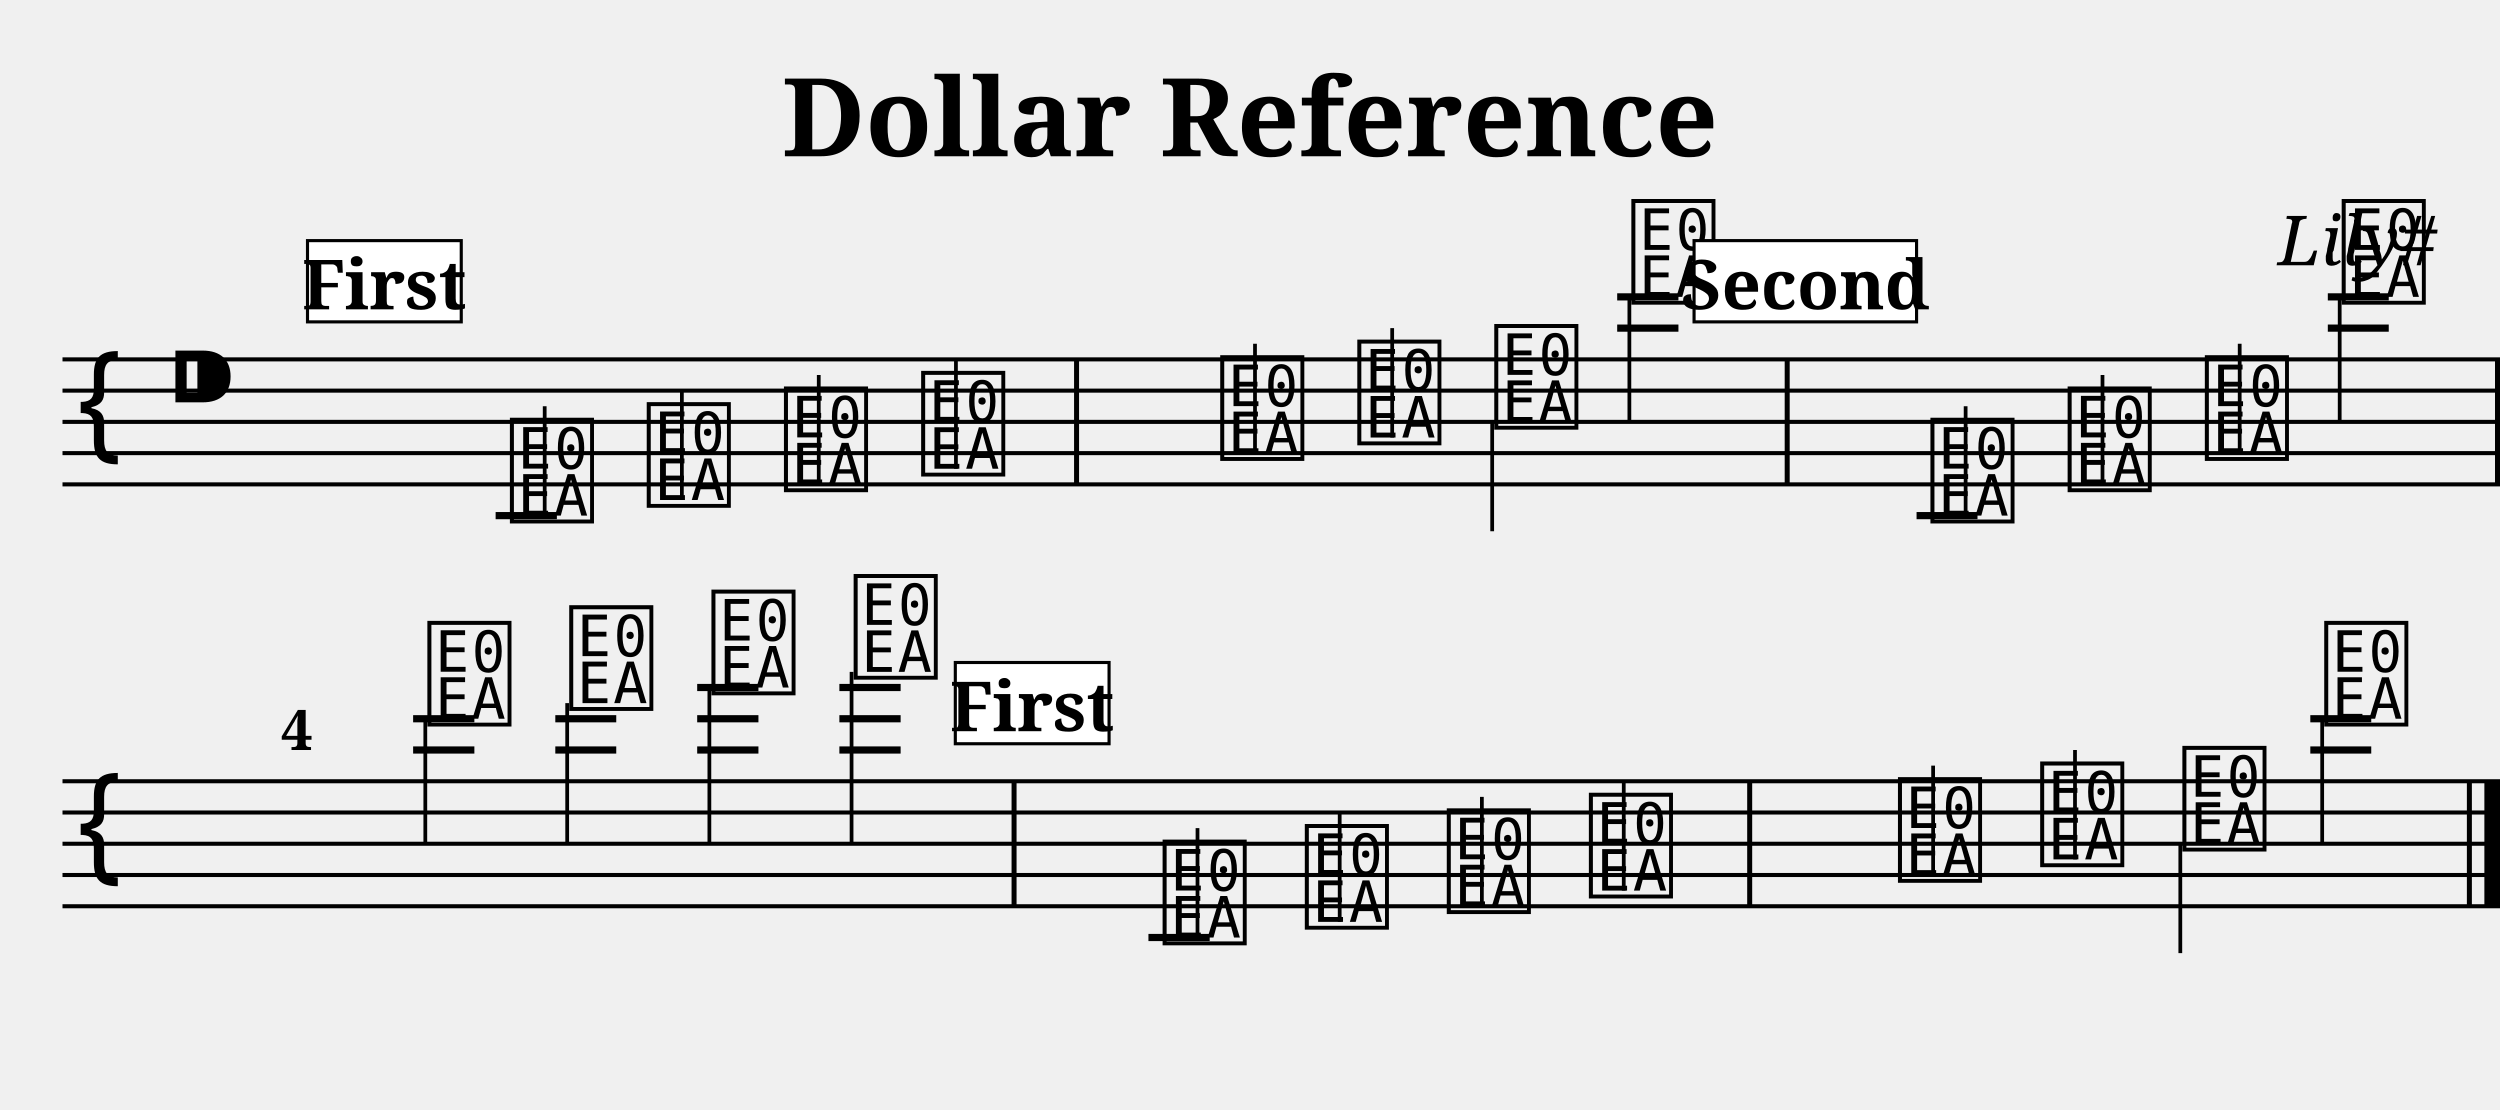
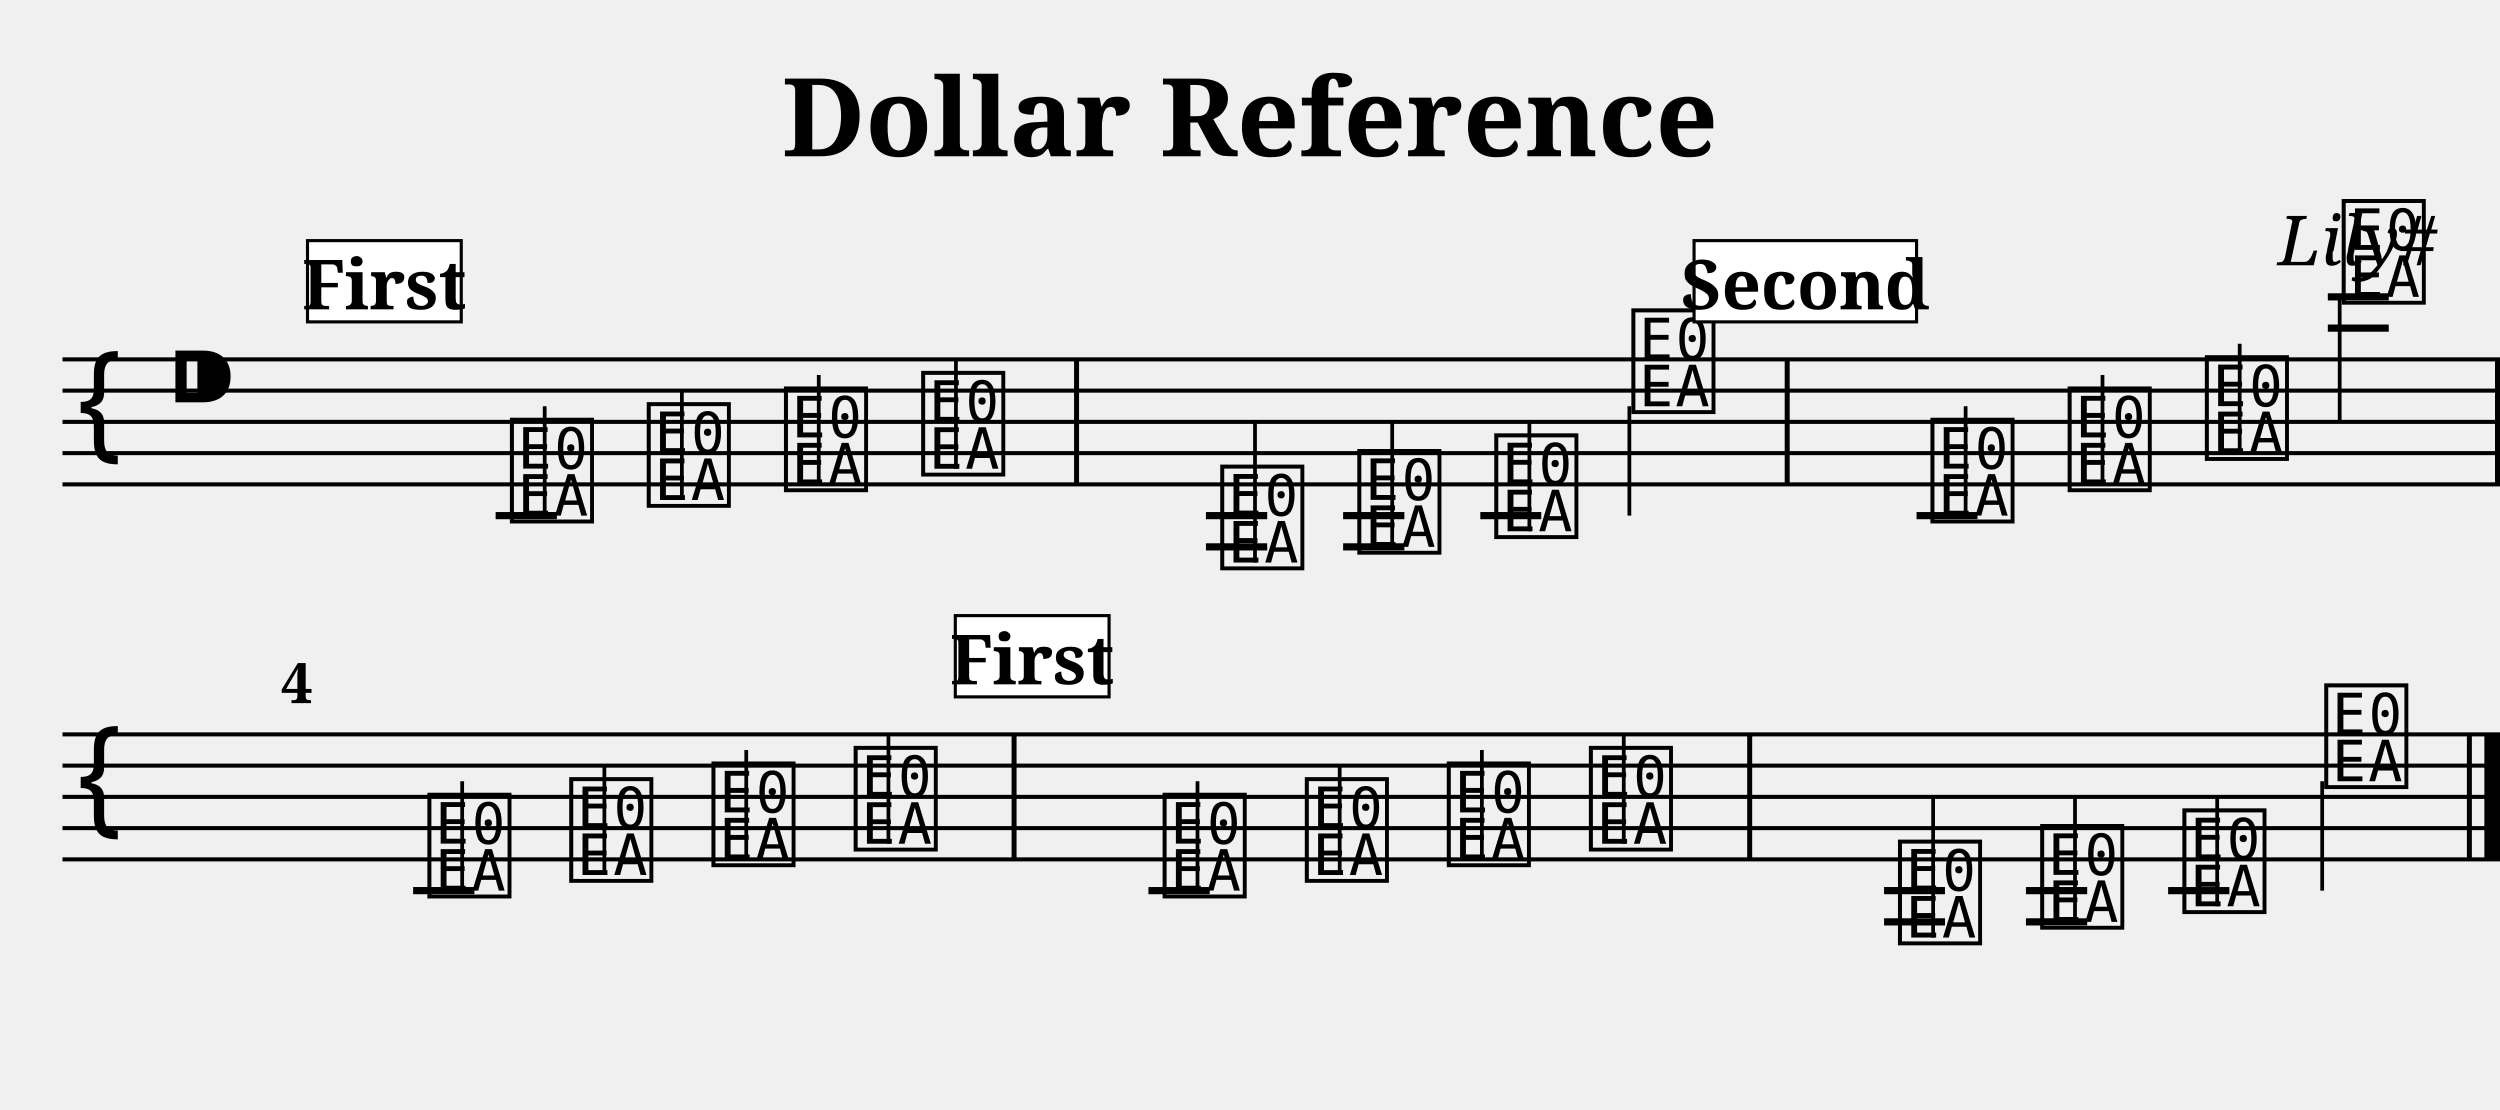
<svg xmlns="http://www.w3.org/2000/svg" width="800.0" height="355.0" viewBox="0 0 80.00 35.50">
  <style>
  @font-face { font-family: 'Emmentaler'; src: local('Emmentaler'); }
  .music { font-family: 'Emmentaler', serif; }
</style>
  <text x="40.00" y="5.00" font-size="3.49" font-family="serif" font-weight="bold" text-anchor="middle">Dollar Reference</text>
  <text x="78.00" y="8.49" font-size="2.20" font-family="serif" font-style="italic" text-anchor="end">Lily#</text>
  <g transform="translate(2.00,0.00) scale(1,1)">
    <line x1="0.00" y1="11.50" x2="78.00" y2="11.50" stroke="#000000" stroke-width="0.130" />
    <line x1="0.00" y1="12.50" x2="78.00" y2="12.50" stroke="#000000" stroke-width="0.130" />
    <line x1="0.00" y1="13.50" x2="78.00" y2="13.50" stroke="#000000" stroke-width="0.130" />
    <line x1="0.00" y1="14.50" x2="78.00" y2="14.50" stroke="#000000" stroke-width="0.130" />
    <line x1="0.00" y1="15.50" x2="78.00" y2="15.50" stroke="#000000" stroke-width="0.130" />
    <text class="music" x="0.30" y="14.50" font-size="4.00"></text>
    <text class="music" x="3.30" y="13.50" font-size="4.00"></text>
    <text class="music" x="14.19" y="16.50" font-size="4.00" data-pos="206"></text>
    <line x1="15.43" y1="16.50" x2="15.43" y2="13.00" stroke="#000000" stroke-width="0.120" />
    <text class="music" x="18.57" y="16.00" font-size="4.00" data-pos="209"></text>
    <line x1="19.82" y1="16.00" x2="19.82" y2="12.50" stroke="#000000" stroke-width="0.120" />
    <text class="music" x="22.96" y="15.50" font-size="4.00" data-pos="211"></text>
    <line x1="24.20" y1="15.50" x2="24.20" y2="12.00" stroke="#000000" stroke-width="0.120" />
    <text class="music" x="27.35" y="15.00" font-size="4.00" data-pos="213"></text>
    <line x1="28.59" y1="15.00" x2="28.59" y2="11.50" stroke="#000000" stroke-width="0.120" />
-     <text class="music" x="36.92" y="14.50" font-size="4.00" data-pos="235"></text>
-     <line x1="38.16" y1="14.50" x2="38.16" y2="11.00" stroke="#000000" stroke-width="0.120" />
-     <text class="music" x="41.31" y="14.00" font-size="4.00" data-pos="238"></text>
-     <line x1="42.55" y1="14.00" x2="42.55" y2="10.50" stroke="#000000" stroke-width="0.120" />
-     <text class="music" x="45.69" y="13.50" font-size="4.00" data-pos="240"></text>
-     <line x1="45.75" y1="13.50" x2="45.75" y2="17.00" stroke="#000000" stroke-width="0.120" />
-     <text class="music" x="50.08" y="9.50" font-size="4.00" data-pos="242"></text>
-     <line x1="50.14" y1="9.50" x2="50.14" y2="13.50" stroke="#000000" stroke-width="0.120" />
+     <text class="music" x="36.92" y="18.00" font-size="4.00" data-pos="235"></text>
+     <line x1="38.16" y1="18.00" x2="38.16" y2="13.50" stroke="#000000" stroke-width="0.120" />
+     <text class="music" x="41.31" y="17.50" font-size="4.00" data-pos="238"></text>
+     <line x1="42.55" y1="17.50" x2="42.55" y2="13.50" stroke="#000000" stroke-width="0.120" />
+     <text class="music" x="45.69" y="17.00" font-size="4.00" data-pos="240"></text>
+     <line x1="46.94" y1="17.00" x2="46.94" y2="13.50" stroke="#000000" stroke-width="0.120" />
+     <text class="music" x="50.08" y="13.00" font-size="4.00" data-pos="242"></text>
+     <line x1="50.14" y1="13.00" x2="50.14" y2="16.50" stroke="#000000" stroke-width="0.120" />
    <text class="music" x="59.65" y="16.50" font-size="4.00" data-pos="265"></text>
    <line x1="60.90" y1="16.50" x2="60.90" y2="13.00" stroke="#000000" stroke-width="0.120" />
    <text class="music" x="64.04" y="15.50" font-size="4.00" data-pos="268"></text>
    <line x1="65.28" y1="15.50" x2="65.28" y2="12.00" stroke="#000000" stroke-width="0.120" />
    <text class="music" x="68.43" y="14.50" font-size="4.00" data-pos="270"></text>
    <line x1="69.67" y1="14.50" x2="69.67" y2="11.00" stroke="#000000" stroke-width="0.120" />
    <text class="music" x="72.81" y="9.50" font-size="4.00" data-pos="272"></text>
    <line x1="72.87" y1="9.50" x2="72.87" y2="13.50" stroke="#000000" stroke-width="0.120" />
    <line x1="13.86" y1="16.50" x2="15.82" y2="16.50" stroke="#000000" stroke-width="0.230" />
-     <line x1="49.75" y1="10.50" x2="51.71" y2="10.50" stroke="#000000" stroke-width="0.230" />
-     <line x1="49.75" y1="9.50" x2="51.71" y2="9.50" stroke="#000000" stroke-width="0.230" />
+     <line x1="36.59" y1="16.50" x2="38.55" y2="16.50" stroke="#000000" stroke-width="0.230" />
+     <line x1="36.59" y1="17.50" x2="38.55" y2="17.50" stroke="#000000" stroke-width="0.230" />
+     <line x1="40.98" y1="16.50" x2="42.94" y2="16.50" stroke="#000000" stroke-width="0.230" />
+     <line x1="40.98" y1="17.50" x2="42.94" y2="17.50" stroke="#000000" stroke-width="0.230" />
+     <line x1="45.37" y1="16.50" x2="47.32" y2="16.50" stroke="#000000" stroke-width="0.230" />
    <line x1="59.33" y1="16.50" x2="61.28" y2="16.50" stroke="#000000" stroke-width="0.230" />
    <line x1="72.49" y1="10.50" x2="74.44" y2="10.50" stroke="#000000" stroke-width="0.230" />
    <line x1="72.49" y1="9.50" x2="74.44" y2="9.50" stroke="#000000" stroke-width="0.230" />
    <rect x="32.37" y="11.50" width="0.16" height="4.00" fill="#000000" />
    <rect x="55.11" y="11.50" width="0.16" height="4.00" fill="#000000" />
    <rect x="77.84" y="11.50" width="0.16" height="4.00" fill="#000000" />
-     <line x1="0.00" y1="25.00" x2="78.00" y2="25.00" stroke="#000000" stroke-width="0.130" />
-     <line x1="0.00" y1="26.00" x2="78.00" y2="26.00" stroke="#000000" stroke-width="0.130" />
-     <line x1="0.00" y1="27.00" x2="78.00" y2="27.00" stroke="#000000" stroke-width="0.130" />
-     <line x1="0.00" y1="28.00" x2="78.00" y2="28.00" stroke="#000000" stroke-width="0.130" />
-     <line x1="0.00" y1="29.00" x2="78.00" y2="29.00" stroke="#000000" stroke-width="0.130" />
-     <text class="music" x="0.30" y="28.00" font-size="4.00"></text>
-     <text class="music" x="11.55" y="23.00" font-size="4.00" data-pos="206"></text>
-     <line x1="11.61" y1="23.00" x2="11.61" y2="27.00" stroke="#000000" stroke-width="0.120" />
-     <text class="music" x="16.09" y="22.50" font-size="4.00" data-pos="209"></text>
-     <line x1="16.15" y1="22.50" x2="16.15" y2="27.00" stroke="#000000" stroke-width="0.120" />
-     <text class="music" x="20.64" y="22.00" font-size="4.00" data-pos="211"></text>
-     <line x1="20.70" y1="22.00" x2="20.70" y2="27.00" stroke="#000000" stroke-width="0.120" />
-     <text class="music" x="25.19" y="21.50" font-size="4.00" data-pos="213"></text>
-     <line x1="25.25" y1="21.50" x2="25.25" y2="27.00" stroke="#000000" stroke-width="0.120" />
-     <text class="music" x="35.08" y="30.00" font-size="4.00" data-pos="206"></text>
-     <line x1="36.32" y1="30.00" x2="36.32" y2="26.50" stroke="#000000" stroke-width="0.120" />
-     <text class="music" x="39.63" y="29.50" font-size="4.00" data-pos="209"></text>
-     <line x1="40.87" y1="29.50" x2="40.87" y2="26.00" stroke="#000000" stroke-width="0.120" />
-     <text class="music" x="44.17" y="29.00" font-size="4.00" data-pos="211"></text>
-     <line x1="45.42" y1="29.00" x2="45.42" y2="25.50" stroke="#000000" stroke-width="0.120" />
-     <text class="music" x="48.72" y="28.50" font-size="4.00" data-pos="213"></text>
-     <line x1="49.96" y1="28.50" x2="49.96" y2="25.00" stroke="#000000" stroke-width="0.120" />
-     <text class="music" x="58.61" y="28.00" font-size="4.00" data-pos="235"></text>
-     <line x1="59.86" y1="28.00" x2="59.86" y2="24.50" stroke="#000000" stroke-width="0.120" />
-     <text class="music" x="63.16" y="27.50" font-size="4.00" data-pos="238"></text>
-     <line x1="64.40" y1="27.50" x2="64.40" y2="24.00" stroke="#000000" stroke-width="0.120" />
-     <text class="music" x="67.71" y="27.00" font-size="4.00" data-pos="240"></text>
-     <line x1="67.77" y1="27.00" x2="67.77" y2="30.50" stroke="#000000" stroke-width="0.120" />
-     <text class="music" x="72.25" y="23.00" font-size="4.00" data-pos="242"></text>
-     <line x1="72.31" y1="23.00" x2="72.31" y2="27.00" stroke="#000000" stroke-width="0.120" />
-     <line x1="11.22" y1="24.00" x2="13.18" y2="24.00" stroke="#000000" stroke-width="0.230" />
-     <line x1="11.22" y1="23.00" x2="13.18" y2="23.00" stroke="#000000" stroke-width="0.230" />
-     <line x1="15.77" y1="24.00" x2="17.72" y2="24.00" stroke="#000000" stroke-width="0.230" />
-     <line x1="15.77" y1="23.00" x2="17.72" y2="23.00" stroke="#000000" stroke-width="0.230" />
-     <line x1="20.31" y1="24.00" x2="22.27" y2="24.00" stroke="#000000" stroke-width="0.230" />
-     <line x1="20.31" y1="23.00" x2="22.27" y2="23.00" stroke="#000000" stroke-width="0.230" />
-     <line x1="20.31" y1="22.00" x2="22.27" y2="22.00" stroke="#000000" stroke-width="0.230" />
-     <line x1="24.86" y1="24.00" x2="26.82" y2="24.00" stroke="#000000" stroke-width="0.230" />
-     <line x1="24.86" y1="23.00" x2="26.82" y2="23.00" stroke="#000000" stroke-width="0.230" />
-     <line x1="24.86" y1="22.00" x2="26.82" y2="22.00" stroke="#000000" stroke-width="0.230" />
-     <line x1="34.75" y1="30.00" x2="36.71" y2="30.00" stroke="#000000" stroke-width="0.230" />
-     <line x1="71.93" y1="24.00" x2="73.88" y2="24.00" stroke="#000000" stroke-width="0.230" />
-     <line x1="71.93" y1="23.00" x2="73.88" y2="23.00" stroke="#000000" stroke-width="0.230" />
-     <rect x="30.37" y="25.00" width="0.16" height="4.00" fill="#000000" />
-     <rect x="53.91" y="25.00" width="0.16" height="4.00" fill="#000000" />
-     <rect x="76.94" y="25.00" width="0.16" height="4.00" fill="#000000" />
-     <rect x="77.50" y="25.00" width="0.50" height="4.00" fill="#000000" />
-     <text x="7.00" y="24.00" font-size="1.80" font-family="serif" font-weight="bold" fill="#000000">4</text>
+     <line x1="0.00" y1="23.50" x2="78.00" y2="23.50" stroke="#000000" stroke-width="0.130" />
+     <line x1="0.00" y1="24.50" x2="78.00" y2="24.50" stroke="#000000" stroke-width="0.130" />
+     <line x1="0.00" y1="25.50" x2="78.00" y2="25.50" stroke="#000000" stroke-width="0.130" />
+     <line x1="0.00" y1="26.50" x2="78.00" y2="26.50" stroke="#000000" stroke-width="0.130" />
+     <line x1="0.00" y1="27.50" x2="78.00" y2="27.50" stroke="#000000" stroke-width="0.130" />
+     <text class="music" x="0.30" y="26.50" font-size="4.00"></text>
+     <text class="music" x="11.55" y="28.50" font-size="4.00" data-pos="206"></text>
+     <line x1="12.79" y1="28.50" x2="12.79" y2="25.00" stroke="#000000" stroke-width="0.120" />
+     <text class="music" x="16.09" y="28.00" font-size="4.00" data-pos="209"></text>
+     <line x1="17.34" y1="28.00" x2="17.34" y2="24.50" stroke="#000000" stroke-width="0.120" />
+     <text class="music" x="20.64" y="27.50" font-size="4.00" data-pos="211"></text>
+     <line x1="21.88" y1="27.50" x2="21.88" y2="24.00" stroke="#000000" stroke-width="0.120" />
+     <text class="music" x="25.19" y="27.00" font-size="4.00" data-pos="213"></text>
+     <line x1="26.43" y1="27.00" x2="26.43" y2="23.50" stroke="#000000" stroke-width="0.120" />
+     <text class="music" x="35.08" y="28.50" font-size="4.00" data-pos="206"></text>
+     <line x1="36.32" y1="28.50" x2="36.32" y2="25.00" stroke="#000000" stroke-width="0.120" />
+     <text class="music" x="39.63" y="28.00" font-size="4.00" data-pos="209"></text>
+     <line x1="40.87" y1="28.00" x2="40.87" y2="24.50" stroke="#000000" stroke-width="0.120" />
+     <text class="music" x="44.17" y="27.50" font-size="4.00" data-pos="211"></text>
+     <line x1="45.42" y1="27.50" x2="45.42" y2="24.00" stroke="#000000" stroke-width="0.120" />
+     <text class="music" x="48.72" y="27.00" font-size="4.00" data-pos="213"></text>
+     <line x1="49.96" y1="27.00" x2="49.96" y2="23.50" stroke="#000000" stroke-width="0.120" />
+     <text class="music" x="58.61" y="30.00" font-size="4.00" data-pos="235"></text>
+     <line x1="59.86" y1="30.00" x2="59.86" y2="25.50" stroke="#000000" stroke-width="0.120" />
+     <text class="music" x="63.16" y="29.50" font-size="4.00" data-pos="238"></text>
+     <line x1="64.40" y1="29.50" x2="64.40" y2="25.50" stroke="#000000" stroke-width="0.120" />
+     <text class="music" x="67.71" y="29.00" font-size="4.00" data-pos="240"></text>
+     <line x1="68.95" y1="29.00" x2="68.95" y2="25.50" stroke="#000000" stroke-width="0.120" />
+     <text class="music" x="72.25" y="25.00" font-size="4.00" data-pos="242"></text>
+     <line x1="72.31" y1="25.00" x2="72.31" y2="28.50" stroke="#000000" stroke-width="0.120" />
+     <line x1="11.22" y1="28.50" x2="13.18" y2="28.50" stroke="#000000" stroke-width="0.230" />
+     <line x1="34.75" y1="28.50" x2="36.71" y2="28.50" stroke="#000000" stroke-width="0.230" />
+     <line x1="58.29" y1="28.50" x2="60.24" y2="28.50" stroke="#000000" stroke-width="0.230" />
+     <line x1="58.29" y1="29.50" x2="60.24" y2="29.50" stroke="#000000" stroke-width="0.230" />
+     <line x1="62.83" y1="28.50" x2="64.79" y2="28.50" stroke="#000000" stroke-width="0.230" />
+     <line x1="62.83" y1="29.50" x2="64.79" y2="29.50" stroke="#000000" stroke-width="0.230" />
+     <line x1="67.38" y1="28.50" x2="69.34" y2="28.50" stroke="#000000" stroke-width="0.230" />
+     <rect x="30.37" y="23.50" width="0.16" height="4.00" fill="#000000" />
+     <rect x="53.91" y="23.50" width="0.16" height="4.00" fill="#000000" />
+     <rect x="76.94" y="23.50" width="0.16" height="4.00" fill="#000000" />
+     <rect x="77.50" y="23.50" width="0.50" height="4.00" fill="#000000" />
+     <text x="7.00" y="22.50" font-size="1.80" font-family="serif" font-weight="bold" fill="#000000">4</text>
    <rect x="7.84" y="7.70" width="4.92" height="2.60" fill="#FFFFFF" stroke="#000000" stroke-width="0.100" data-pos="0" />
    <text x="10.30" y="9.90" font-size="2.20" font-family="serif" font-weight="bold" text-anchor="middle" fill="#000000" data-pos="0">First</text>
    <rect x="52.21" y="7.70" width="7.12" height="2.60" fill="#FFFFFF" stroke="#000000" stroke-width="0.100" data-pos="243" />
    <text x="55.77" y="9.90" font-size="2.20" font-family="serif" font-weight="bold" text-anchor="middle" fill="#000000" data-pos="243">Second</text>
-     <rect x="28.57" y="21.20" width="4.92" height="2.60" fill="#FFFFFF" stroke="#000000" stroke-width="0.100" data-pos="214" />
-     <text x="31.03" y="23.40" font-size="2.20" font-family="serif" font-weight="bold" text-anchor="middle" fill="#000000" data-pos="214">First</text>
+     <rect x="28.57" y="19.70" width="4.92" height="2.60" fill="#FFFFFF" stroke="#000000" stroke-width="0.100" data-pos="214" />
+     <text x="31.03" y="21.90" font-size="2.20" font-family="serif" font-weight="bold" text-anchor="middle" fill="#000000" data-pos="214">First</text>
  </g>
</svg>
